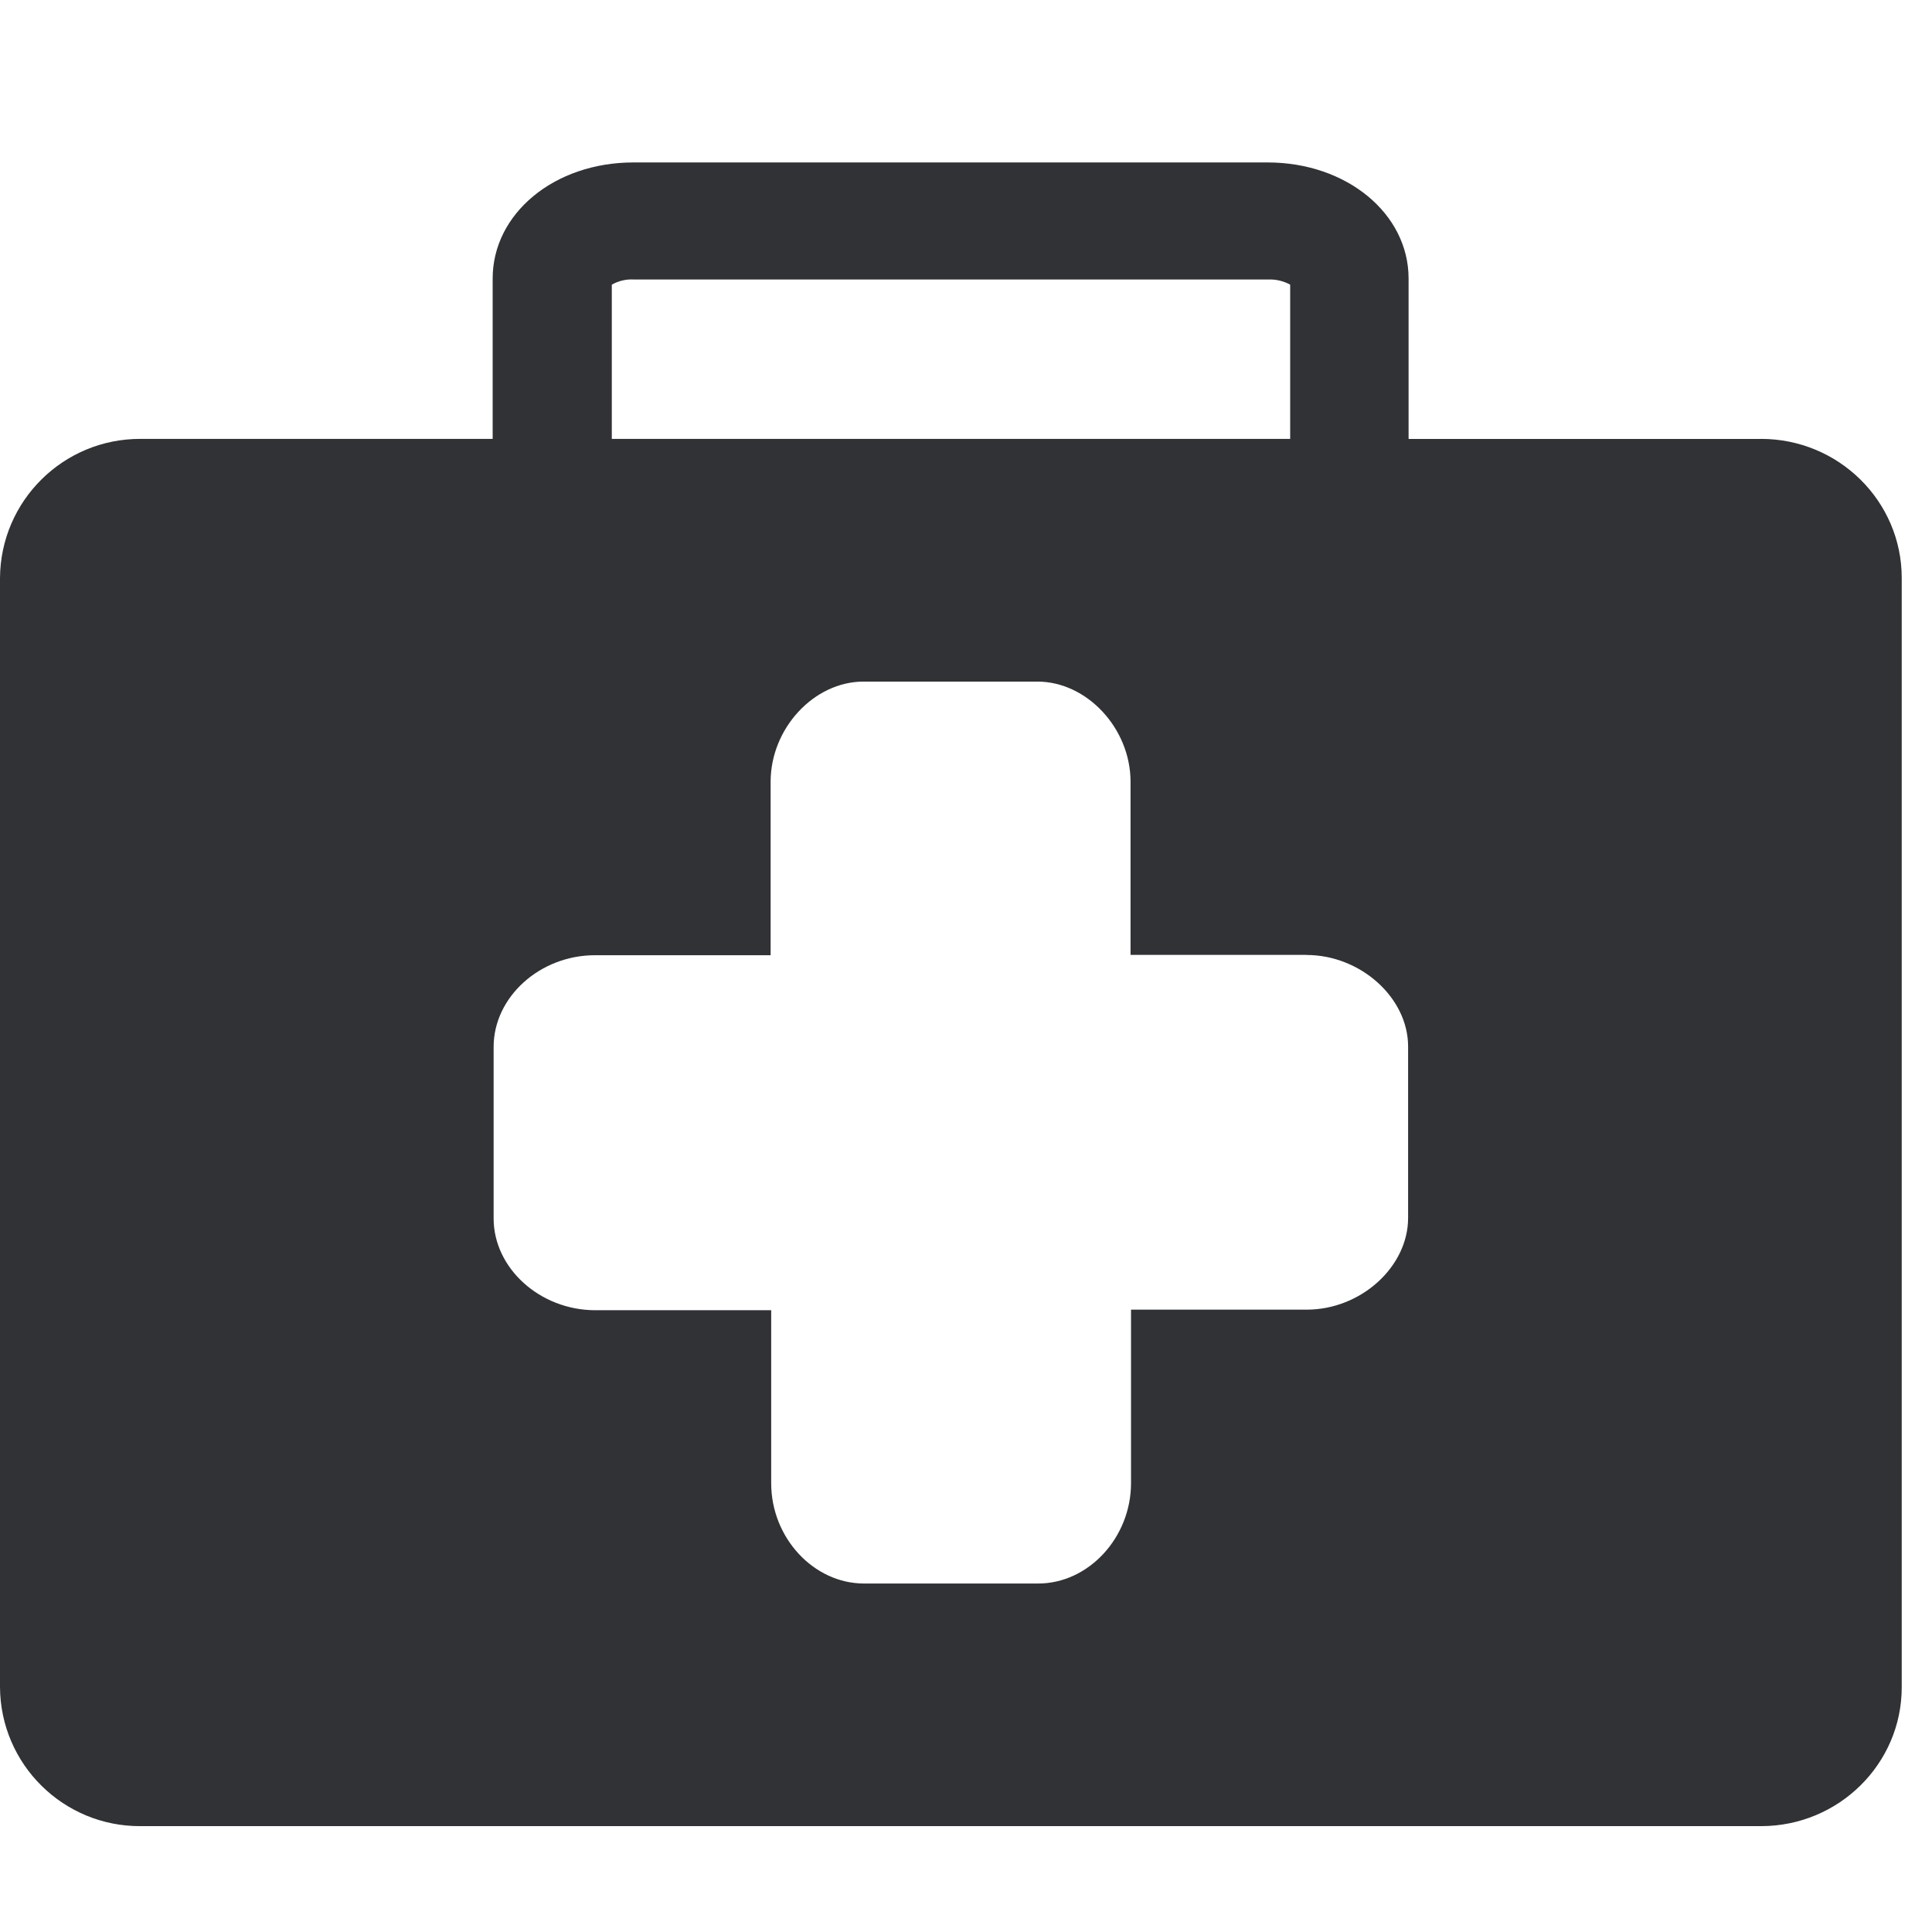
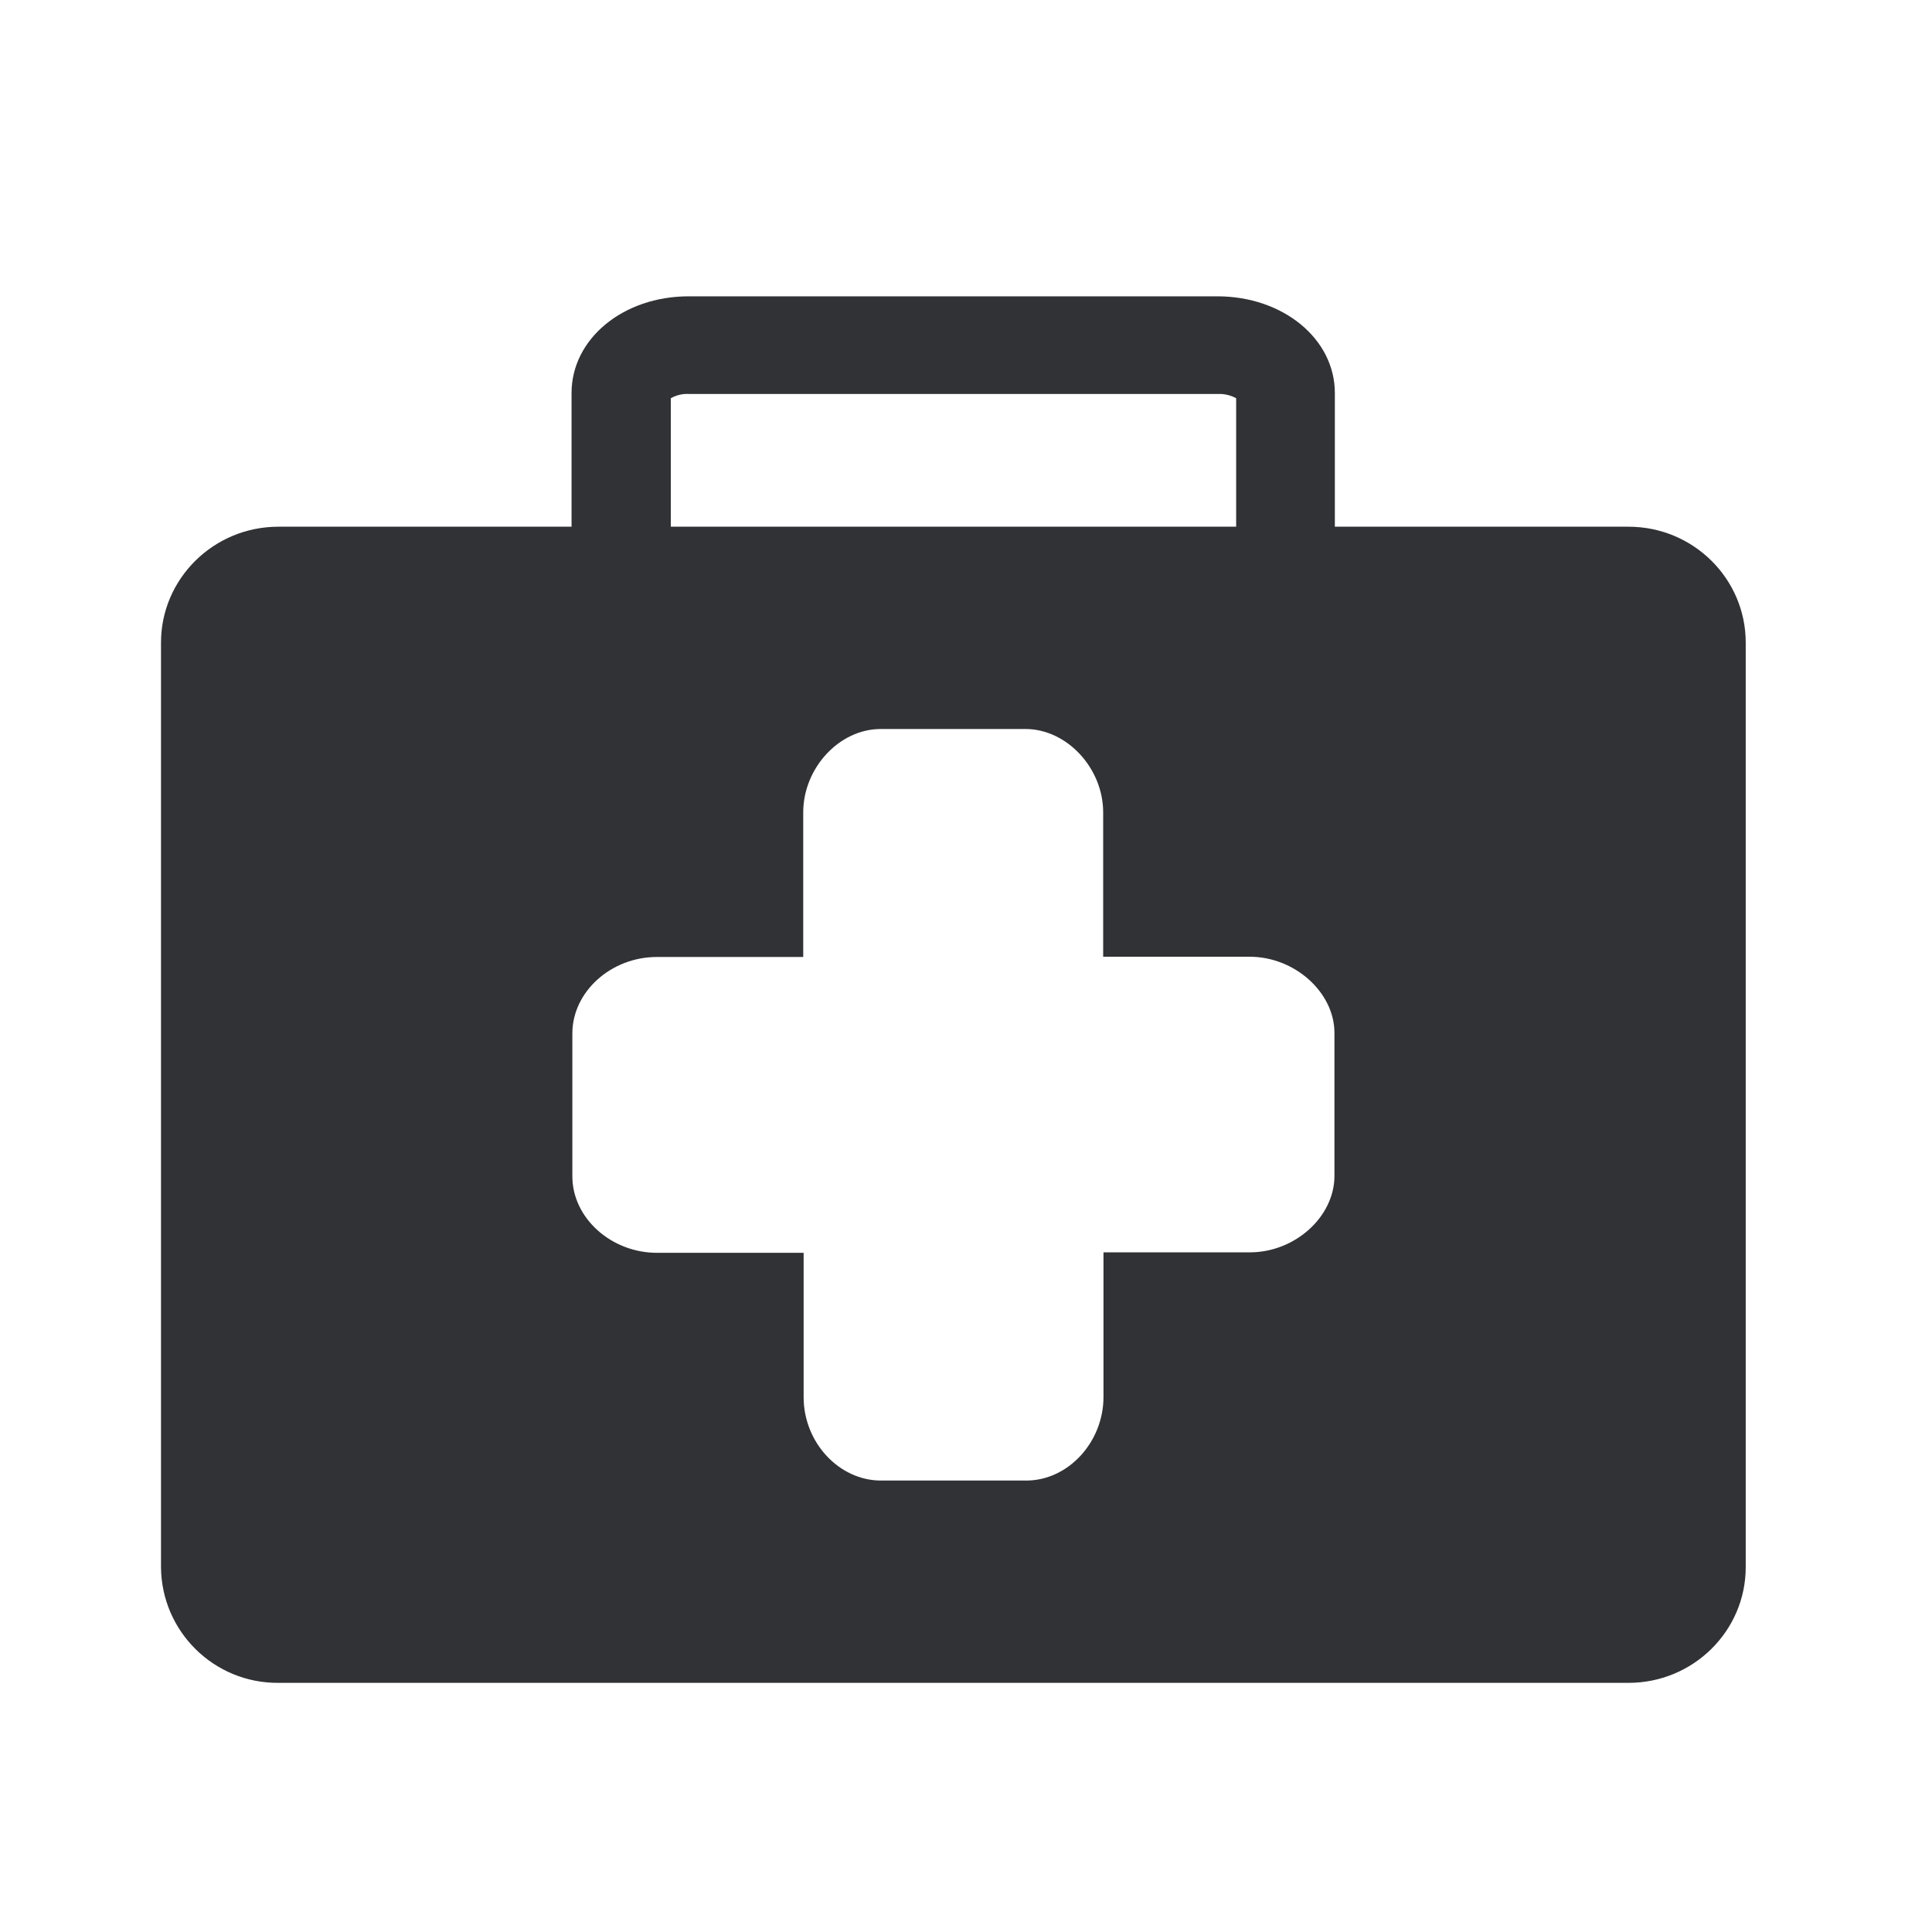
<svg xmlns="http://www.w3.org/2000/svg" width="24" height="24" viewBox="0 0 24 24">
-   <path d="M7.6 3.536v1.916h8.427V3.536a.524.524 0 00-.272-.064h-7.88a.498.498 0 00-.275.064zm14.276 1.916c.964 0 1.748.773 1.748 1.728V20.96c0 .952-.784 1.725-1.748 1.725H1.748A1.737 1.737 0 010 20.96V7.18a1.74 1.74 0 011.748-1.728H6.12V3.46c0-.807.766-1.442 1.748-1.442h7.879c.981 0 1.751.635 1.751 1.442v1.993h4.377zm-5.647 6.41h-2.185V9.711c0-.662-.541-1.244-1.157-1.244h-2.16c-.616 0-1.154.582-1.154 1.244v2.155H7.392c-.686 0-1.26.52-1.26 1.139v2.131c0 .619.577 1.14 1.263 1.14H9.58v2.15c0 .677.528 1.245 1.153 1.245h2.164c.626 0 1.153-.572 1.153-1.247v-2.155h2.182c.672 0 1.26-.531 1.26-1.14V13c0-.606-.591-1.137-1.263-1.137z" fill="#313235" fill-rule="nonzero" />
+   <path d="M8.333 4.947v1.596h7.023V4.947a.437.437 0 00-.227-.053H8.563a.415.415 0 00-.23.053zM20.23 6.543c.804 0 1.456.645 1.456 1.44v11.485c0 .792-.652 1.437-1.456 1.437H3.457A1.448 1.448 0 012 19.468V7.983c0-.793.653-1.44 1.457-1.44H7.1v-1.66c0-.673.638-1.202 1.456-1.202h6.566c.818 0 1.46.53 1.46 1.201v1.661h3.647zm-4.706 5.342h-1.82v-1.793c0-.551-.452-1.036-.965-1.036h-1.8c-.513 0-.961.485-.961 1.036v1.796H8.16c-.572 0-1.05.434-1.05.95v1.775c0 .516.481.95 1.052.95h1.821v1.793c0 .563.44 1.036.961 1.036h1.804c.52 0 .96-.476.96-1.04v-1.795h1.819c.56 0 1.05-.442 1.05-.95v-1.775c0-.504-.493-.947-1.053-.947z" fill="#313235" fill-rule="nonzero" />
</svg>
